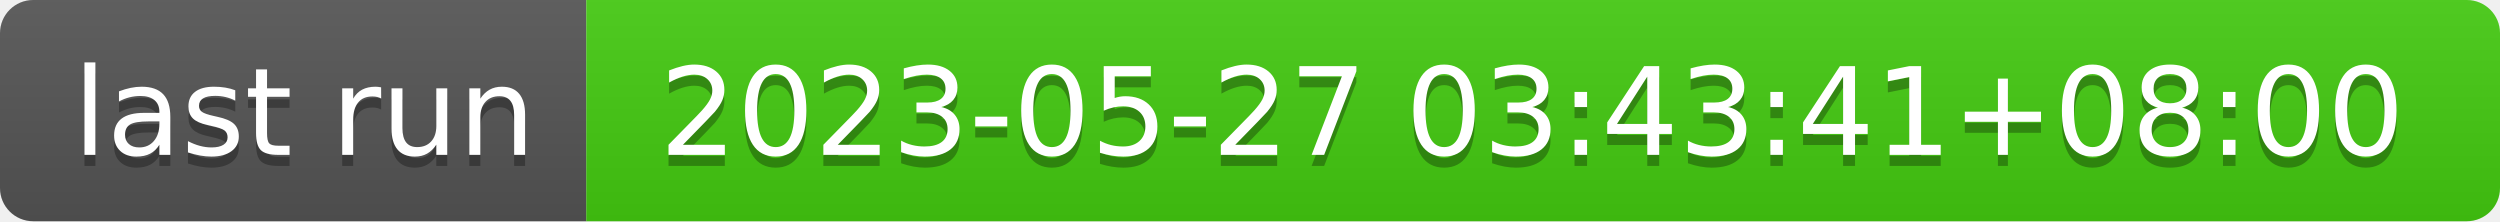
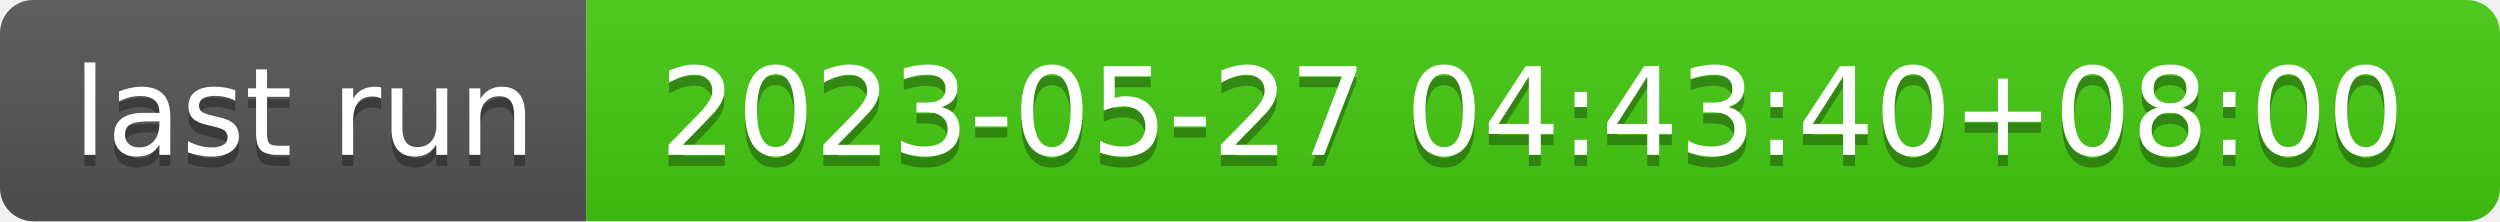
- <svg xmlns="http://www.w3.org/2000/svg" width="226" height="20" role="img" aria-label="last run: 2023-05-27 03:43:41+08:00">
+ <svg xmlns="http://www.w3.org/2000/svg" width="226" height="20" role="img" aria-label="last run: 2023-05-27 04:43:40+08:00">
  <linearGradient id="s" x2="0" y2="100%">
    <stop offset="0" stop-color="#bbb" stop-opacity=".1" />
    <stop offset="1" stop-opacity=".1" />
  </linearGradient>
  <clipPath id="r">
    <rect width="226" height="20" rx="3" fill="#fff" />
  </clipPath>
  <g clip-path="url(#r)">
    <rect width="53" height="20" fill="#555" />
    <rect x="53" width="173" height="20" fill="#4c1" />
    <rect width="226" height="20" fill="url(#s)" />
  </g>
  <g fill="#fff" text-anchor="middle" font-family="Verdana,Geneva,DejaVu Sans,sans-serif" text-rendering="geometricPrecision" font-size="110">
    <text aria-hidden="true" x="275" y="150" fill="#010101" fill-opacity=".3" transform="scale(.1)" textLength="430">last run</text>
    <text x="275" y="140" transform="scale(.1)" fill="#fff" textLength="430">last run</text>
-     <text aria-hidden="true" x="1385" y="150" fill="#010101" fill-opacity=".3" transform="scale(.1)" textLength="1630">2023-05-27 03:43:41+08:00</text>
-     <text x="1385" y="140" transform="scale(.1)" fill="#fff" textLength="1630">2023-05-27 03:43:41+08:00</text>
+     <text aria-hidden="true" x="1385" y="150" fill="#010101" fill-opacity=".3" transform="scale(.1)" textLength="1630">2023-05-27 04:43:40+08:00</text>
+     <text x="1385" y="140" transform="scale(.1)" fill="#fff" textLength="1630">2023-05-27 04:43:40+08:00</text>
  </g>
</svg>
